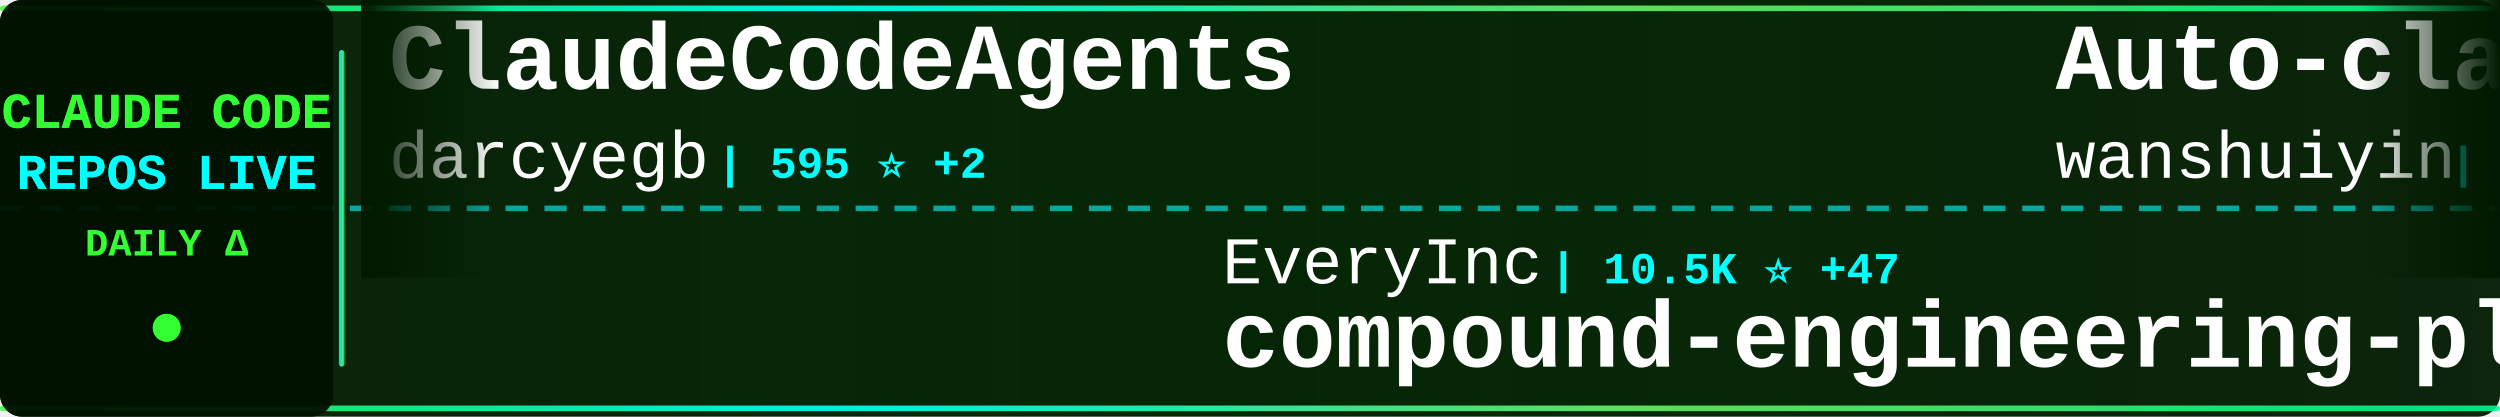
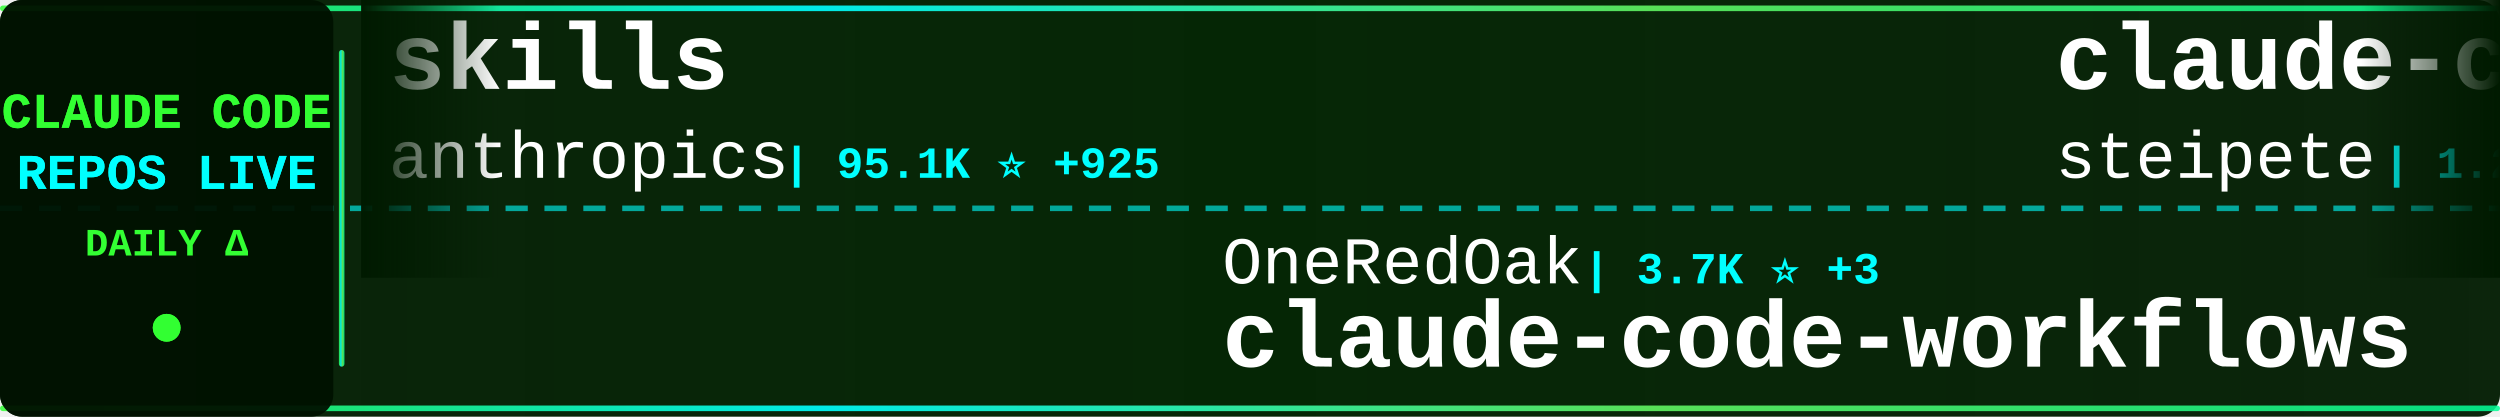
<svg xmlns="http://www.w3.org/2000/svg" width="900" height="150">
  <defs>
    <linearGradient id="tickerBg" x1="0%" y1="0%" x2="100%" y2="0%">
      <stop offset="0%" style="stop-color:#001a00;stop-opacity:0.95" />
      <stop offset="50%" style="stop-color:#002200;stop-opacity:0.98" />
      <stop offset="100%" style="stop-color:#001a00;stop-opacity:0.95" />
    </linearGradient>
    <linearGradient id="borderGrad" x1="0%" y1="0%" x2="100%" y2="0%">
      <stop offset="0%" style="stop-color:#33ff33;stop-opacity:0.85">
        <animate attributeName="stop-opacity" values="0.85;1;0.85" dur="2s" repeatCount="indefinite" />
      </stop>
      <stop offset="33%" style="stop-color:#00ffff;stop-opacity:0.9">
        <animate attributeName="stop-opacity" values="0.9;1;0.9" dur="2.2s" repeatCount="indefinite" />
      </stop>
      <stop offset="66%" style="stop-color:#66ff66;stop-opacity:0.85">
        <animate attributeName="stop-opacity" values="0.85;1;0.85" dur="1.8s" repeatCount="indefinite" />
      </stop>
      <stop offset="100%" style="stop-color:#00ff99;stop-opacity:0.85">
        <animate attributeName="stop-opacity" values="0.85;1;0.85" dur="2s" repeatCount="indefinite" />
      </stop>
    </linearGradient>
    <filter id="textGlow">
      <feGaussianBlur stdDeviation="0.1" result="coloredBlur" />
      <feMerge>
        <feMergeNode in="coloredBlur" />
        <feMergeNode in="SourceGraphic" />
      </feMerge>
    </filter>
    <filter id="metricGlow">
      <feGaussianBlur stdDeviation="0.2" result="coloredBlur" />
      <feMerge>
        <feMergeNode in="coloredBlur" />
        <feMergeNode in="SourceGraphic" />
      </feMerge>
    </filter>
    <linearGradient id="leftFade" x1="0%" y1="0%" x2="100%" y2="0%">
      <stop offset="0%" style="stop-color:#001a00;stop-opacity:1" />
      <stop offset="100%" style="stop-color:#001a00;stop-opacity:0" />
    </linearGradient>
    <linearGradient id="rightFade" x1="0%" y1="0%" x2="100%" y2="0%">
      <stop offset="0%" style="stop-color:#001a00;stop-opacity:0" />
      <stop offset="100%" style="stop-color:#001a00;stop-opacity:1" />
    </linearGradient>
  </defs>
  <rect width="900" height="150" fill="url(#tickerBg)" rx="8" />
  <rect x="0" y="2" width="900" height="2" fill="url(#borderGrad)" rx="1" />
  <rect x="0" y="146" width="900" height="2" fill="url(#borderGrad)" rx="1" />
  <line x1="0" y1="75" x2="900" y2="75" stroke="#00ffff" stroke-width="2" stroke-dasharray="8 6" opacity="0.6" />
  <rect x="0" y="0" width="120" height="150" fill="#001100" opacity="0.95" rx="8" />
  <text x="60" y="46" font-family="'Courier New', monospace" font-size="18" font-weight="bold" fill="#33ff33" text-anchor="middle" filter="url(#textGlow)">
    CLAUDE CODE
  </text>
  <text x="60" y="68" font-family="'Courier New', monospace" font-size="18" font-weight="bold" fill="#00ffff" text-anchor="middle" filter="url(#textGlow)">
    REPOS LIVE
  </text>
  <text x="60" y="92" font-family="'Courier New', monospace" font-size="14" font-weight="bold" fill="#33ff33" text-anchor="middle">
    DAILY Δ
  </text>
  <circle cx="60" cy="118" r="5" fill="#33ff33" filter="url(#metricGlow)">
    <animate attributeName="r" values="4;6;4" dur="1.5s" repeatCount="indefinite" />
    <animate attributeName="opacity" values="0.6;1;0.6" dur="1.5s" repeatCount="indefinite" />
  </circle>
  <rect x="122" y="18" width="2" height="114" fill="url(#borderGrad)" rx="1" />
  <clipPath id="tickerClip">
    <rect x="130" y="0" width="770" height="150" />
  </clipPath>
  <g clip-path="url(#tickerClip)">
    <g id="tickerItems">
      <animateTransform attributeName="transform" attributeType="XML" type="translate" from="0 0" to="-3000 0" dur="54s" repeatCount="indefinite" />
      <g transform="translate(0, 0)">
-         <text x="140" y="32" font-family="'Courier New', monospace" font-size="34" font-weight="bold" fill="#ffffff">ClaudeCodeAgents</text>
-         <text x="140" y="64" font-family="'Courier New', monospace" font-size="24" font-weight="normal" fill="#ffffff" opacity="1.0">darcyegb</text>
-         <text x="258" y="64" font-family="'Courier New', monospace" font-size="16" font-weight="bold" fill="#00ffff"> | 595 ⭐ +2</text>
+         <text x="140" y="32" font-family="'Courier New', monospace" font-size="34" font-weight="bold" fill="#ffffff">skills</text>
+         <text x="140" y="64" font-family="'Courier New', monospace" font-size="24" font-weight="normal" fill="#ffffff" opacity="1.0">anthropics</text>
+         <text x="282" y="64" font-family="'Courier New', monospace" font-size="16" font-weight="bold" fill="#00ffff"> | 95.1K ⭐ +925</text>
      </g>
      <g transform="translate(300, 0)">
-         <text x="140" y="102" font-family="'Courier New', monospace" font-size="24" font-weight="normal" fill="#ffffff" opacity="1.0">EveryInc</text>
-         <text x="258" y="102" font-family="'Courier New', monospace" font-size="16" font-weight="bold" fill="#00ffff"> | 10.5K ⭐ +47</text>
-         <text x="140" y="132" font-family="'Courier New', monospace" font-size="34" font-weight="bold" fill="#ffffff">compound-engineering-plu...</text>
+         <text x="140" y="102" font-family="'Courier New', monospace" font-size="24" font-weight="normal" fill="#ffffff" opacity="1.0">OneRedOak</text>
+         <text x="270" y="102" font-family="'Courier New', monospace" font-size="16" font-weight="bold" fill="#00ffff"> | 3.7K ⭐ +3</text>
+         <text x="140" y="132" font-family="'Courier New', monospace" font-size="34" font-weight="bold" fill="#ffffff">claude-code-workflows</text>
      </g>
      <g transform="translate(600, 0)">
-         <text x="140" y="32" font-family="'Courier New', monospace" font-size="34" font-weight="bold" fill="#ffffff">Auto-claude-code-researc...</text>
-         <text x="140" y="64" font-family="'Courier New', monospace" font-size="24" font-weight="normal" fill="#ffffff" opacity="1.0">wanshuiyin</text>
-         <text x="282" y="64" font-family="'Courier New', monospace" font-size="16" font-weight="bold" fill="#00ffff"> | 1.6K ⭐ +393</text>
+         <text x="140" y="32" font-family="'Courier New', monospace" font-size="34" font-weight="bold" fill="#ffffff">claude-code-mcp</text>
+         <text x="140" y="64" font-family="'Courier New', monospace" font-size="24" font-weight="normal" fill="#ffffff" opacity="1.0">steipete</text>
+         <text x="258" y="64" font-family="'Courier New', monospace" font-size="16" font-weight="bold" fill="#00ffff"> | 1.2K ⭐ +3</text>
      </g>
      <g transform="translate(900, 0)">
-         <text x="140" y="102" font-family="'Courier New', monospace" font-size="24" font-weight="normal" fill="#ffffff" opacity="1.0">edmund-io</text>
-         <text x="270" y="102" font-family="'Courier New', monospace" font-size="16" font-weight="bold" fill="#00ffff"> | 1.3K ⭐ +2</text>
-         <text x="140" y="132" font-family="'Courier New', monospace" font-size="34" font-weight="bold" fill="#ffffff">edmunds-claude-code</text>
+         <text x="140" y="102" font-family="'Courier New', monospace" font-size="24" font-weight="normal" fill="#ffffff" opacity="1.0">zebbern</text>
+         <text x="246" y="102" font-family="'Courier New', monospace" font-size="16" font-weight="bold" fill="#00ffff"> | 3.6K ⭐ +14</text>
+         <text x="140" y="132" font-family="'Courier New', monospace" font-size="34" font-weight="bold" fill="#ffffff">claude-code-guide</text>
      </g>
      <g transform="translate(1200, 0)">
-         <text x="140" y="32" font-family="'Courier New', monospace" font-size="34" font-weight="bold" fill="#ffffff">planning-with-files</text>
-         <text x="140" y="64" font-family="'Courier New', monospace" font-size="24" font-weight="normal" fill="#ffffff" opacity="1.0">OthmanAdi</text>
-         <text x="270" y="64" font-family="'Courier New', monospace" font-size="16" font-weight="bold" fill="#00ffff"> | 16.2K ⭐ +101</text>
+         <text x="140" y="32" font-family="'Courier New', monospace" font-size="34" font-weight="bold" fill="#ffffff">claude-code-hooks-master...</text>
+         <text x="140" y="64" font-family="'Courier New', monospace" font-size="24" font-weight="normal" fill="#ffffff" opacity="1.0">disler</text>
+         <text x="234" y="64" font-family="'Courier New', monospace" font-size="16" font-weight="bold" fill="#00ffff"> | 3.3K ⭐ +8</text>
      </g>
      <g transform="translate(1500, 0)">
-         <text x="140" y="102" font-family="'Courier New', monospace" font-size="24" font-weight="normal" fill="#ffffff" opacity="1.0">rizethereum</text>
-         <text x="294" y="102" font-family="'Courier New', monospace" font-size="16" font-weight="bold" fill="#00ffff"> | 1.8K ⭐ +1</text>
-         <text x="140" y="132" font-family="'Courier New', monospace" font-size="34" font-weight="bold" fill="#ffffff">claude-code-requirements...</text>
+         <text x="140" y="102" font-family="'Courier New', monospace" font-size="24" font-weight="normal" fill="#ffffff" opacity="1.0">shanraisshan</text>
+         <text x="306" y="102" font-family="'Courier New', monospace" font-size="16" font-weight="bold" fill="#00ffff"> | 17.8K ⭐ +722</text>
+         <text x="140" y="132" font-family="'Courier New', monospace" font-size="34" font-weight="bold" fill="#ffffff">claude-code-best-practic...</text>
      </g>
      <g transform="translate(1800, 0)">
-         <text x="140" y="32" font-family="'Courier New', monospace" font-size="34" font-weight="bold" fill="#ffffff">ralph-claude-code</text>
-         <text x="140" y="64" font-family="'Courier New', monospace" font-size="24" font-weight="normal" fill="#ffffff" opacity="1.0">frankbria</text>
-         <text x="270" y="64" font-family="'Courier New', monospace" font-size="16" font-weight="bold" fill="#00ffff"> | 7.9K ⭐ +44</text>
+         <text x="140" y="32" font-family="'Courier New', monospace" font-size="34" font-weight="bold" fill="#ffffff">antigravity-awesome-skil...</text>
+         <text x="140" y="64" font-family="'Courier New', monospace" font-size="24" font-weight="normal" fill="#ffffff" opacity="1.0">sickn33</text>
+         <text x="246" y="64" font-family="'Courier New', monospace" font-size="16" font-weight="bold" fill="#00ffff"> | 25.0K ⭐ +342</text>
      </g>
      <g transform="translate(2100, 0)">
-         <text x="140" y="102" font-family="'Courier New', monospace" font-size="24" font-weight="normal" fill="#ffffff" opacity="1.0">rohitg00</text>
-         <text x="258" y="102" font-family="'Courier New', monospace" font-size="16" font-weight="bold" fill="#00ffff"> | 827 ⭐ +18</text>
-         <text x="140" y="132" font-family="'Courier New', monospace" font-size="34" font-weight="bold" fill="#ffffff">awesome-claude-code-tool...</text>
+         <text x="140" y="102" font-family="'Courier New', monospace" font-size="24" font-weight="normal" fill="#ffffff" opacity="1.0">d-kimuson</text>
+         <text x="270" y="102" font-family="'Courier New', monospace" font-size="16" font-weight="bold" fill="#00ffff"> | 972 ⭐ +2</text>
+         <text x="140" y="132" font-family="'Courier New', monospace" font-size="34" font-weight="bold" fill="#ffffff">claude-code-viewer</text>
      </g>
      <g transform="translate(2400, 0)">
-         <text x="140" y="32" font-family="'Courier New', monospace" font-size="34" font-weight="bold" fill="#ffffff">claude-code-best-practic...</text>
-         <text x="140" y="64" font-family="'Courier New', monospace" font-size="24" font-weight="normal" fill="#ffffff" opacity="1.0">shanraisshan</text>
-         <text x="306" y="64" font-family="'Courier New', monospace" font-size="16" font-weight="bold" fill="#00ffff"> | 17.7K ⭐ +947</text>
+         <text x="140" y="32" font-family="'Courier New', monospace" font-size="34" font-weight="bold" fill="#ffffff">claude-agent-sdk-python</text>
+         <text x="140" y="64" font-family="'Courier New', monospace" font-size="24" font-weight="normal" fill="#ffffff" opacity="1.0">anthropics</text>
+         <text x="282" y="64" font-family="'Courier New', monospace" font-size="16" font-weight="bold" fill="#00ffff"> | 5.5K ⭐ +39</text>
      </g>
      <g transform="translate(2700, 0)">
-         <text x="140" y="102" font-family="'Courier New', monospace" font-size="24" font-weight="normal" fill="#ffffff" opacity="1.0">router-for-me</text>
-         <text x="318" y="102" font-family="'Courier New', monospace" font-size="16" font-weight="bold" fill="#00ffff"> | 17.1K ⭐ +420</text>
-         <text x="140" y="132" font-family="'Courier New', monospace" font-size="34" font-weight="bold" fill="#ffffff">CLIProxyAPI</text>
+         <text x="140" y="102" font-family="'Courier New', monospace" font-size="24" font-weight="normal" fill="#ffffff" opacity="1.0">ykdojo</text>
+         <text x="234" y="102" font-family="'Courier New', monospace" font-size="16" font-weight="bold" fill="#00ffff"> | 5.0K ⭐ +180</text>
+         <text x="140" y="132" font-family="'Courier New', monospace" font-size="34" font-weight="bold" fill="#ffffff">claude-code-tips</text>
      </g>
      <g transform="translate(3000, 0)">
-         <text x="140" y="32" font-family="'Courier New', monospace" font-size="34" font-weight="bold" fill="#ffffff">ClaudeCodeAgents</text>
-         <text x="140" y="64" font-family="'Courier New', monospace" font-size="24" font-weight="normal" fill="#ffffff" opacity="1.0">darcyegb</text>
-         <text x="258" y="64" font-family="'Courier New', monospace" font-size="16" font-weight="bold" fill="#00ffff"> | 595 ⭐ +2</text>
+         <text x="140" y="32" font-family="'Courier New', monospace" font-size="34" font-weight="bold" fill="#ffffff">skills</text>
+         <text x="140" y="64" font-family="'Courier New', monospace" font-size="24" font-weight="normal" fill="#ffffff" opacity="1.0">anthropics</text>
+         <text x="282" y="64" font-family="'Courier New', monospace" font-size="16" font-weight="bold" fill="#00ffff"> | 95.1K ⭐ +925</text>
      </g>
      <g transform="translate(3300, 0)">
-         <text x="140" y="102" font-family="'Courier New', monospace" font-size="24" font-weight="normal" fill="#ffffff" opacity="1.0">EveryInc</text>
-         <text x="258" y="102" font-family="'Courier New', monospace" font-size="16" font-weight="bold" fill="#00ffff"> | 10.5K ⭐ +47</text>
-         <text x="140" y="132" font-family="'Courier New', monospace" font-size="34" font-weight="bold" fill="#ffffff">compound-engineering-plu...</text>
+         <text x="140" y="102" font-family="'Courier New', monospace" font-size="24" font-weight="normal" fill="#ffffff" opacity="1.0">OneRedOak</text>
+         <text x="270" y="102" font-family="'Courier New', monospace" font-size="16" font-weight="bold" fill="#00ffff"> | 3.7K ⭐ +3</text>
+         <text x="140" y="132" font-family="'Courier New', monospace" font-size="34" font-weight="bold" fill="#ffffff">claude-code-workflows</text>
      </g>
      <g transform="translate(3600, 0)">
-         <text x="140" y="32" font-family="'Courier New', monospace" font-size="34" font-weight="bold" fill="#ffffff">Auto-claude-code-researc...</text>
-         <text x="140" y="64" font-family="'Courier New', monospace" font-size="24" font-weight="normal" fill="#ffffff" opacity="1.0">wanshuiyin</text>
-         <text x="282" y="64" font-family="'Courier New', monospace" font-size="16" font-weight="bold" fill="#00ffff"> | 1.6K ⭐ +393</text>
+         <text x="140" y="32" font-family="'Courier New', monospace" font-size="34" font-weight="bold" fill="#ffffff">claude-code-mcp</text>
+         <text x="140" y="64" font-family="'Courier New', monospace" font-size="24" font-weight="normal" fill="#ffffff" opacity="1.0">steipete</text>
+         <text x="258" y="64" font-family="'Courier New', monospace" font-size="16" font-weight="bold" fill="#00ffff"> | 1.2K ⭐ +3</text>
      </g>
      <g transform="translate(3900, 0)">
-         <text x="140" y="102" font-family="'Courier New', monospace" font-size="24" font-weight="normal" fill="#ffffff" opacity="1.0">edmund-io</text>
-         <text x="270" y="102" font-family="'Courier New', monospace" font-size="16" font-weight="bold" fill="#00ffff"> | 1.3K ⭐ +2</text>
-         <text x="140" y="132" font-family="'Courier New', monospace" font-size="34" font-weight="bold" fill="#ffffff">edmunds-claude-code</text>
+         <text x="140" y="102" font-family="'Courier New', monospace" font-size="24" font-weight="normal" fill="#ffffff" opacity="1.0">zebbern</text>
+         <text x="246" y="102" font-family="'Courier New', monospace" font-size="16" font-weight="bold" fill="#00ffff"> | 3.6K ⭐ +14</text>
+         <text x="140" y="132" font-family="'Courier New', monospace" font-size="34" font-weight="bold" fill="#ffffff">claude-code-guide</text>
      </g>
    </g>
  </g>
  <rect x="130" y="0" width="50" height="100" fill="url(#leftFade)" />
  <rect x="850" y="0" width="50" height="100" fill="url(#rightFade)" />
</svg>
